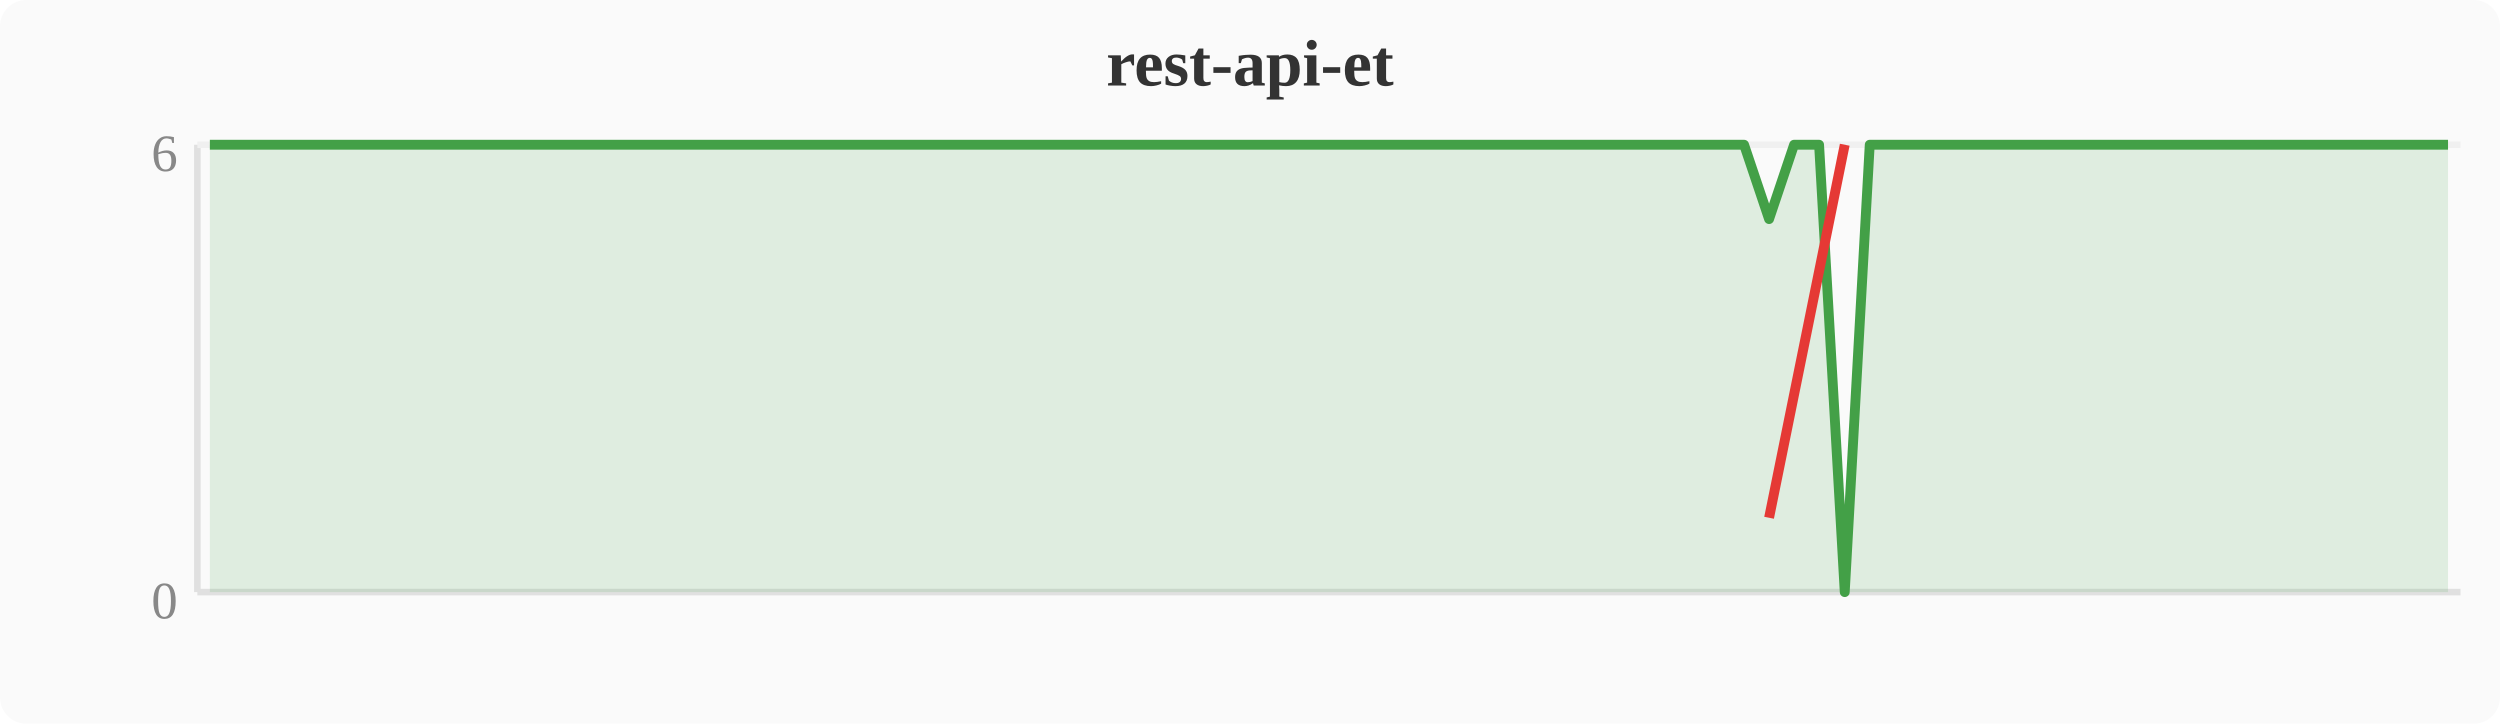
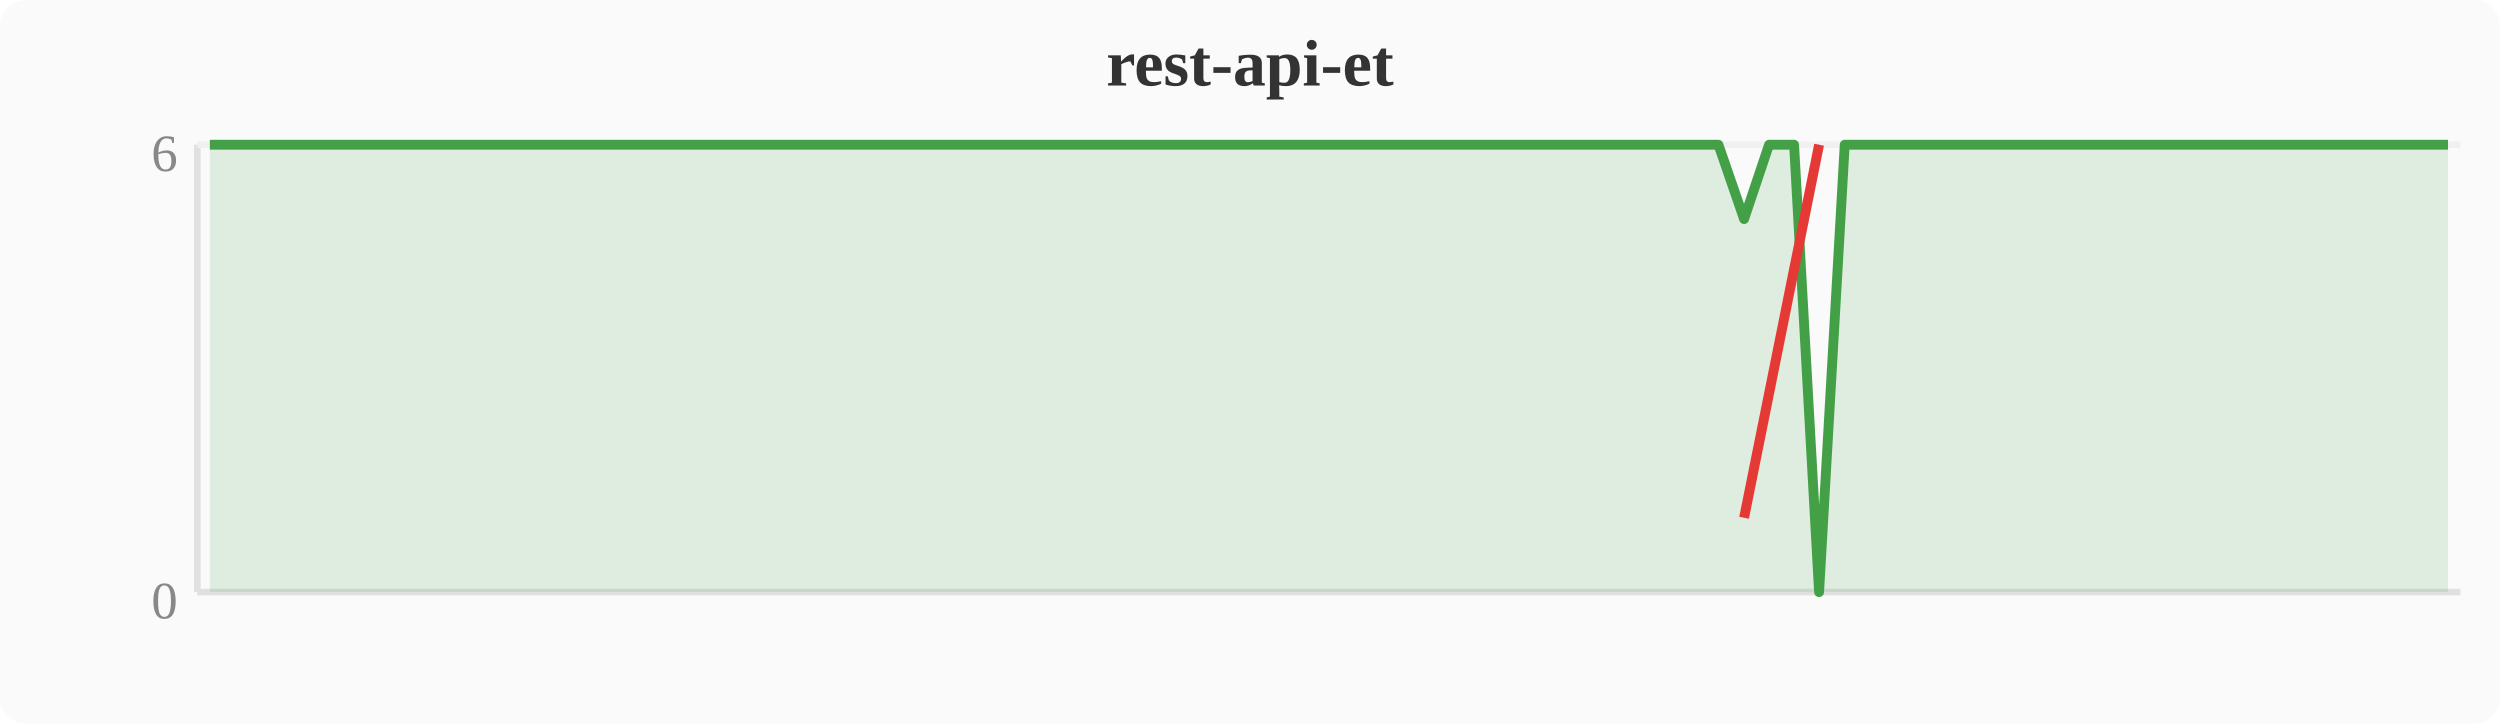
<svg xmlns="http://www.w3.org/2000/svg" width="380" height="110" viewBox="0 0 380 110">
  <rect width="380" height="110" fill="#fafafa" rx="4" />
  <text x="190" y="13" text-anchor="middle" font-size="10" font-weight="bold" fill="#333">rest-api-et</text>
  <line x1="30" y1="22" x2="30" y2="90" stroke="#e0e0e0" stroke-width="1" />
  <line x1="30" y1="90" x2="374" y2="90" stroke="#e0e0e0" stroke-width="1" />
  <line x1="30" y1="22" x2="374" y2="22" stroke="#f0f0f0" stroke-width="1" />
  <text x="27" y="94" text-anchor="end" font-size="8" fill="#888">0</text>
  <text x="27" y="26" text-anchor="end" font-size="8" fill="#888">6</text>
-   <polygon points="31.9,22.0 35.7,22.0 39.6,22.0 43.4,22.0 47.2,22.0 51.0,22.0 54.8,22.0 58.7,22.0 62.5,22.0 66.3,22.0 70.1,22.0 74.0,22.0 77.8,22.0 81.6,22.0 85.4,22.0 89.2,22.0 93.1,22.0 96.9,22.0 100.7,22.0 104.5,22.0 108.4,22.0 112.2,22.0 116.0,22.0 119.8,22.0 123.6,22.0 127.5,22.0 131.3,22.0 135.1,22.0 138.9,22.0 142.8,22.0 146.6,22.0 150.4,22.0 154.2,22.0 158.0,22.0 161.9,22.0 165.7,22.0 169.5,22.0 173.3,22.0 177.2,22.0 181.0,22.0 184.8,22.0 188.6,22.0 192.4,22.0 196.3,22.0 200.1,22.0 203.9,22.0 207.7,22.0 211.6,22.0 215.4,22.0 219.2,22.0 223.0,22.0 226.8,22.0 230.7,22.0 234.5,22.0 238.3,22.0 242.1,22.0 246.0,22.0 249.8,22.0 253.6,22.0 257.4,22.0 261.2,22.0 265.1,22.0 268.9,33.3 272.7,22.0 276.5,22.0 280.4,90.0 284.2,22.0 288.0,22.0 291.8,22.0 295.6,22.0 299.5,22.0 303.3,22.0 307.1,22.0 310.9,22.0 314.8,22.0 318.6,22.0 322.4,22.0 326.2,22.0 330.0,22.0 333.9,22.0 337.7,22.0 341.5,22.0 345.3,22.0 349.2,22.0 353.0,22.0 356.8,22.0 360.6,22.0 364.4,22.0 368.3,22.0 372.1,22.0 372.1,90 31.9,90" fill="#43a047" opacity="0.15" />
-   <polyline points="31.9,22.0 35.7,22.0 39.6,22.0 43.4,22.0 47.2,22.0 51.0,22.0 54.8,22.0 58.7,22.0 62.5,22.0 66.3,22.0 70.1,22.0 74.0,22.0 77.8,22.0 81.6,22.0 85.4,22.0 89.2,22.0 93.1,22.0 96.9,22.0 100.7,22.0 104.5,22.0 108.4,22.0 112.2,22.0 116.0,22.0 119.8,22.0 123.6,22.0 127.5,22.0 131.3,22.0 135.1,22.0 138.9,22.0 142.8,22.0 146.6,22.0 150.4,22.0 154.2,22.0 158.0,22.0 161.9,22.0 165.7,22.0 169.5,22.0 173.3,22.0 177.2,22.0 181.0,22.0 184.8,22.0 188.6,22.0 192.4,22.0 196.3,22.0 200.1,22.0 203.9,22.0 207.7,22.0 211.6,22.0 215.4,22.0 219.2,22.0 223.0,22.0 226.8,22.0 230.7,22.0 234.5,22.0 238.3,22.0 242.1,22.0 246.0,22.0 249.8,22.0 253.6,22.0 257.4,22.0 261.2,22.0 265.1,22.0 268.9,33.3 272.7,22.0 276.5,22.0 280.4,90.0 284.2,22.0 288.0,22.0 291.8,22.0 295.6,22.0 299.5,22.0 303.3,22.0 307.1,22.0 310.9,22.0 314.8,22.0 318.6,22.0 322.4,22.0 326.2,22.0 330.0,22.0 333.9,22.0 337.7,22.0 341.5,22.0 345.3,22.0 349.2,22.0 353.0,22.0 356.8,22.0 360.6,22.0 364.4,22.0 368.3,22.0 372.1,22.0" fill="none" stroke="#43a047" stroke-width="1.5" stroke-linejoin="round" />
-   <polyline points="268.9,78.7 280.4,22.0" fill="none" stroke="#e53935" stroke-width="1.5" stroke-linejoin="round" />
+   <polygon points="31.9,22.0 35.7,22.0 39.6,22.0 43.4,22.0 47.2,22.0 51.0,22.0 54.8,22.0 58.7,22.0 62.5,22.0 66.3,22.0 70.1,22.0 74.0,22.0 77.8,22.0 81.6,22.0 85.4,22.0 89.2,22.0 93.1,22.0 96.9,22.0 100.7,22.0 104.5,22.0 108.4,22.0 112.2,22.0 116.0,22.0 119.8,22.0 123.6,22.0 127.5,22.0 131.3,22.0 135.1,22.0 138.9,22.0 142.8,22.0 146.6,22.0 150.4,22.0 154.2,22.0 158.0,22.0 161.9,22.0 165.7,22.0 169.5,22.0 173.3,22.0 177.2,22.0 181.0,22.0 184.8,22.0 188.6,22.0 192.4,22.0 196.3,22.0 200.1,22.0 203.9,22.0 207.7,22.0 211.6,22.0 215.4,22.0 219.2,22.0 223.0,22.0 226.8,22.0 230.7,22.0 234.5,22.0 238.3,22.0 242.1,22.0 246.0,22.0 249.8,22.0 253.6,22.0 257.4,22.0 261.2,22.0 265.1,33.3 268.9,22.0 272.7,22.0 276.5,90.0 280.4,22.0 284.2,22.0 288.0,22.0 291.8,22.0 295.6,22.0 299.5,22.0 303.3,22.0 307.1,22.0 310.9,22.0 314.8,22.0 318.6,22.0 322.4,22.0 326.2,22.0 330.0,22.0 333.9,22.0 337.7,22.0 341.5,22.0 345.3,22.0 349.2,22.0 353.0,22.0 356.8,22.0 360.6,22.0 364.4,22.0 368.3,22.0 372.1,22.0 372.1,90 31.9,90" fill="#43a047" opacity="0.15" />
+   <polyline points="31.9,22.0 35.7,22.0 39.6,22.0 43.4,22.0 47.2,22.0 51.0,22.0 54.8,22.0 58.7,22.0 62.5,22.0 66.3,22.0 70.1,22.0 74.0,22.0 77.8,22.0 81.6,22.0 85.4,22.0 89.2,22.0 93.1,22.0 96.9,22.0 100.7,22.0 104.5,22.0 108.4,22.0 112.2,22.0 116.0,22.0 119.8,22.0 123.6,22.0 127.5,22.0 131.3,22.0 135.1,22.0 138.9,22.0 142.8,22.0 146.6,22.0 150.4,22.0 154.2,22.0 158.0,22.0 161.9,22.0 165.7,22.0 169.5,22.0 173.3,22.0 177.2,22.0 181.0,22.0 184.8,22.0 188.6,22.0 192.4,22.0 196.3,22.0 200.1,22.0 203.9,22.0 207.7,22.0 211.6,22.0 215.4,22.0 219.2,22.0 223.0,22.0 226.8,22.0 230.7,22.0 234.5,22.0 238.3,22.0 242.1,22.0 246.0,22.0 249.8,22.0 253.6,22.0 257.4,22.0 261.2,22.0 265.1,33.3 268.9,22.0 272.7,22.0 276.5,90.0 280.4,22.0 284.2,22.0 288.0,22.0 291.8,22.0 295.6,22.0 299.5,22.0 303.3,22.0 307.1,22.0 310.9,22.0 314.8,22.0 318.6,22.0 322.4,22.0 326.2,22.0 330.0,22.0 333.9,22.0 337.7,22.0 341.5,22.0 345.3,22.0 349.2,22.0 353.0,22.0 356.8,22.0 360.6,22.0 364.4,22.0 368.3,22.0 372.1,22.0" fill="none" stroke="#43a047" stroke-width="1.5" stroke-linejoin="round" />
+   <polyline points="265.1,78.7 276.5,22.0" fill="none" stroke="#e53935" stroke-width="1.5" stroke-linejoin="round" />
</svg>
